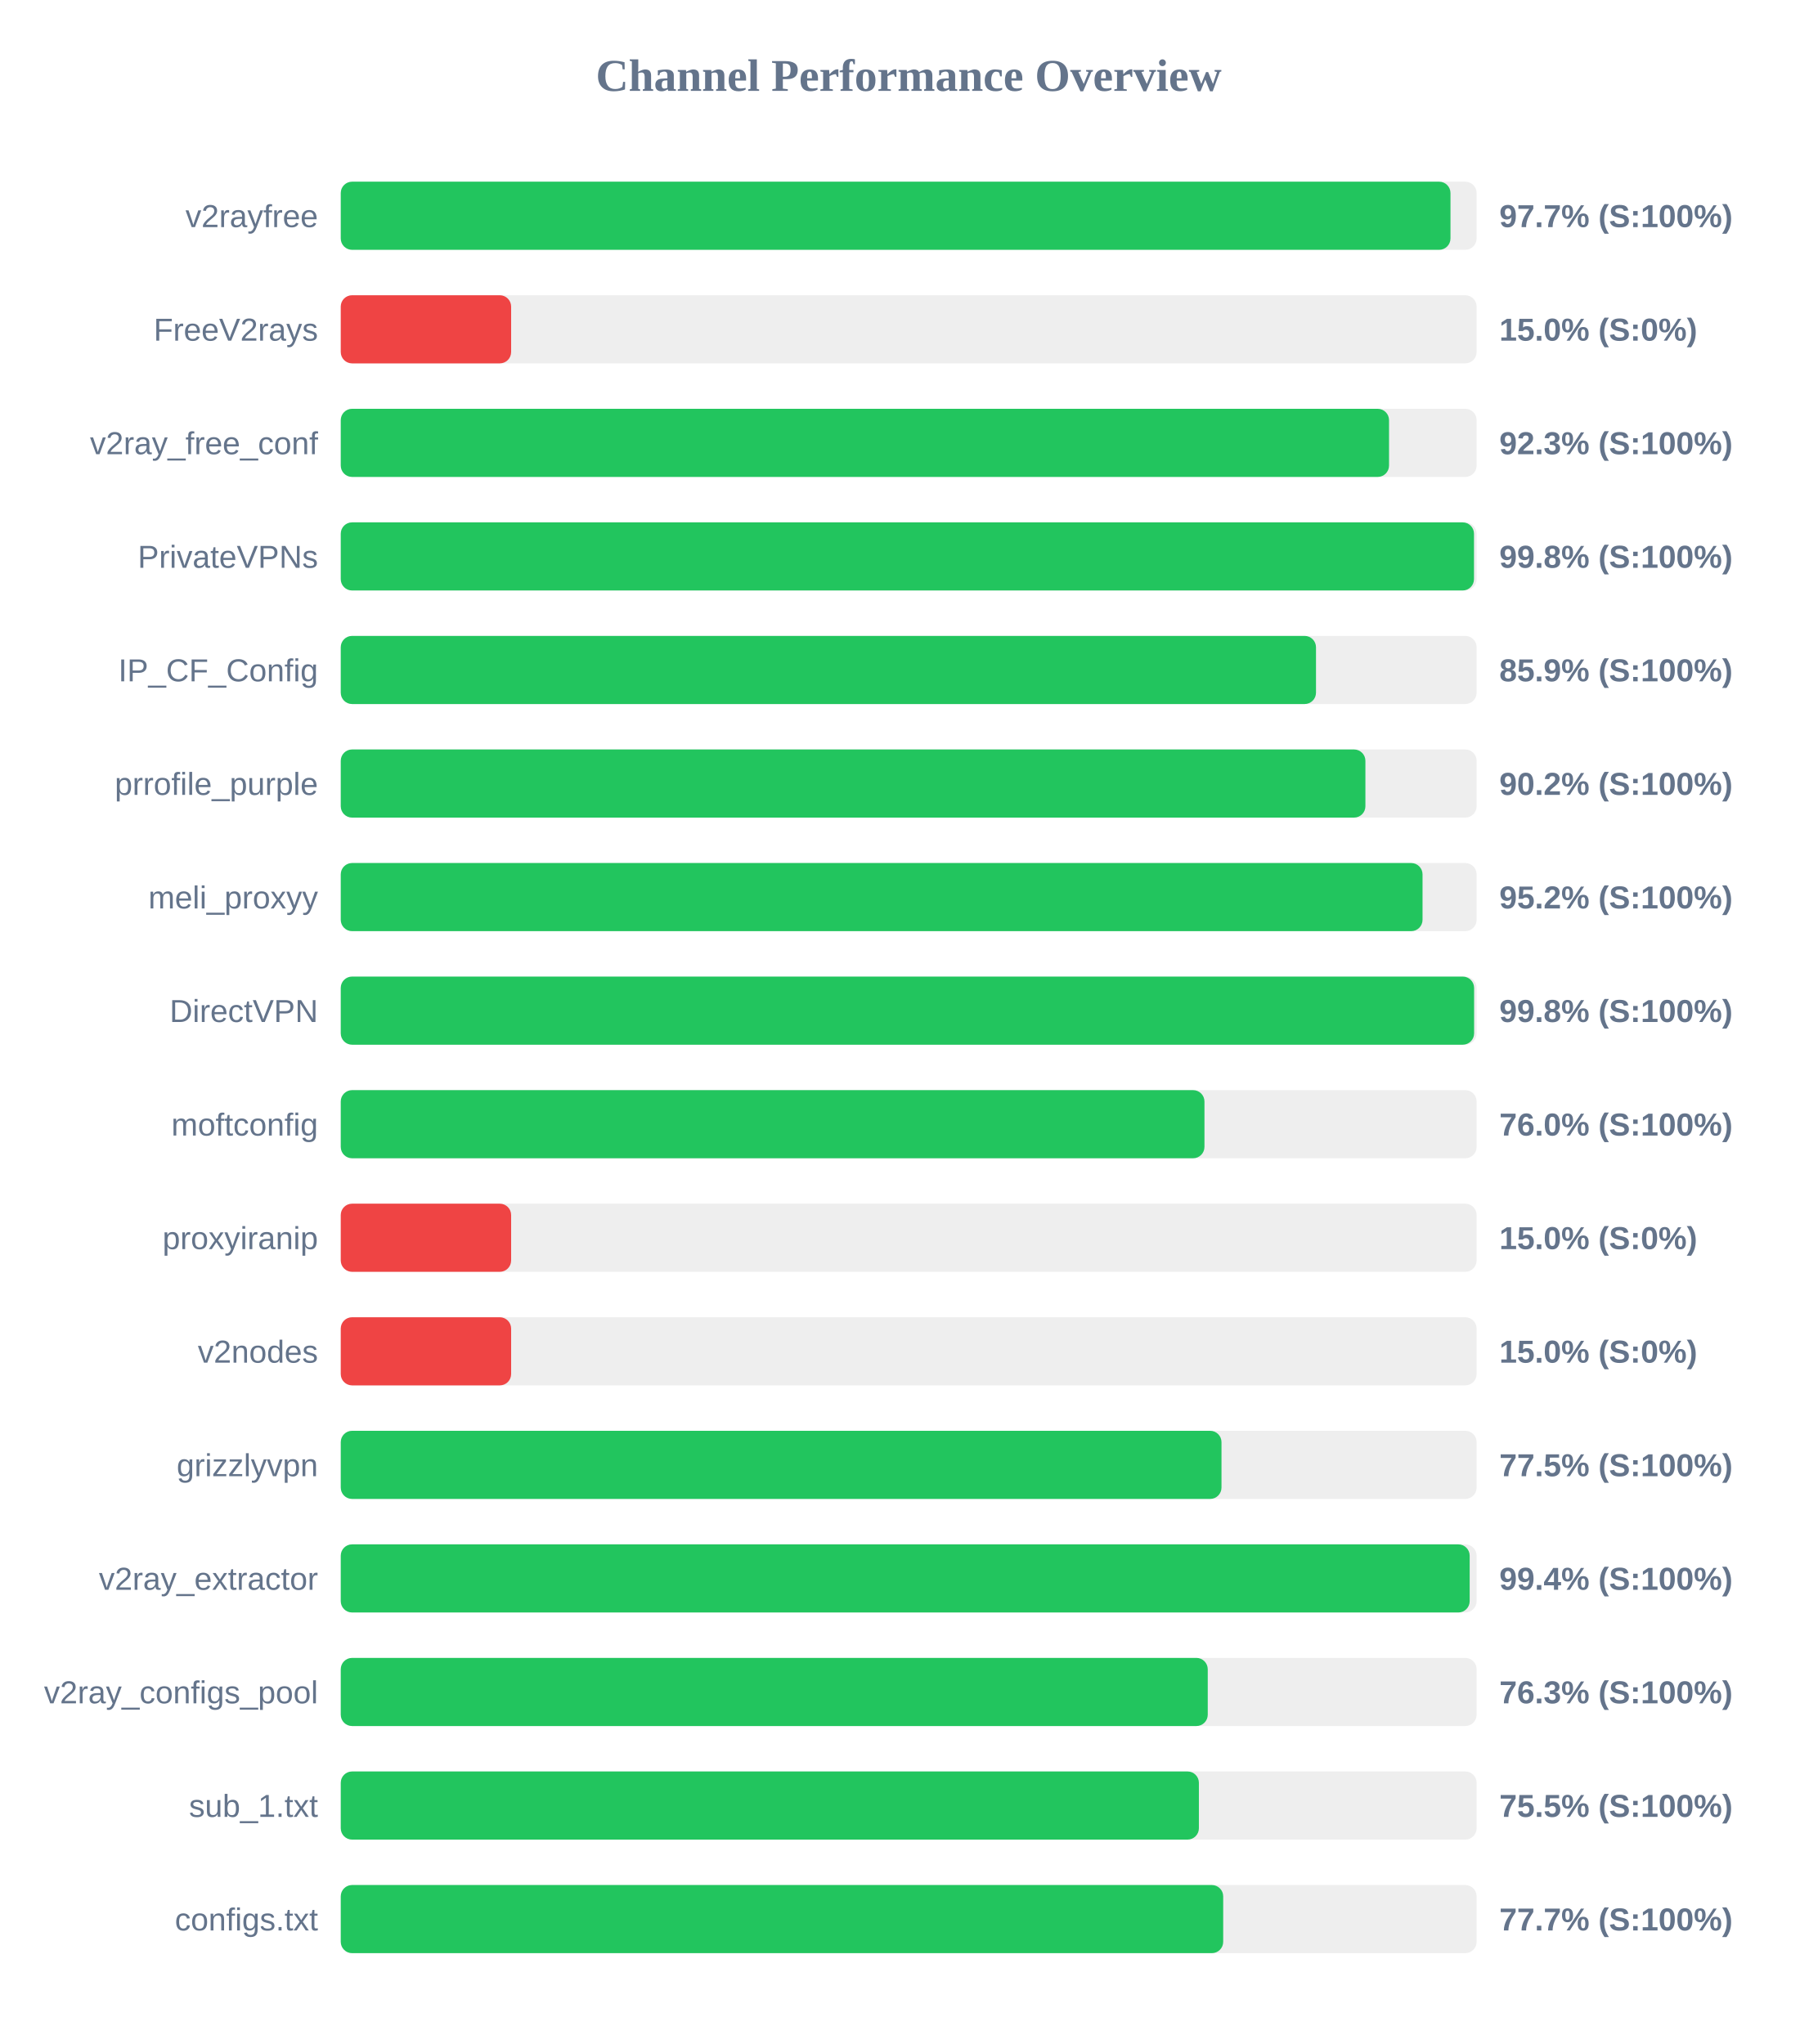
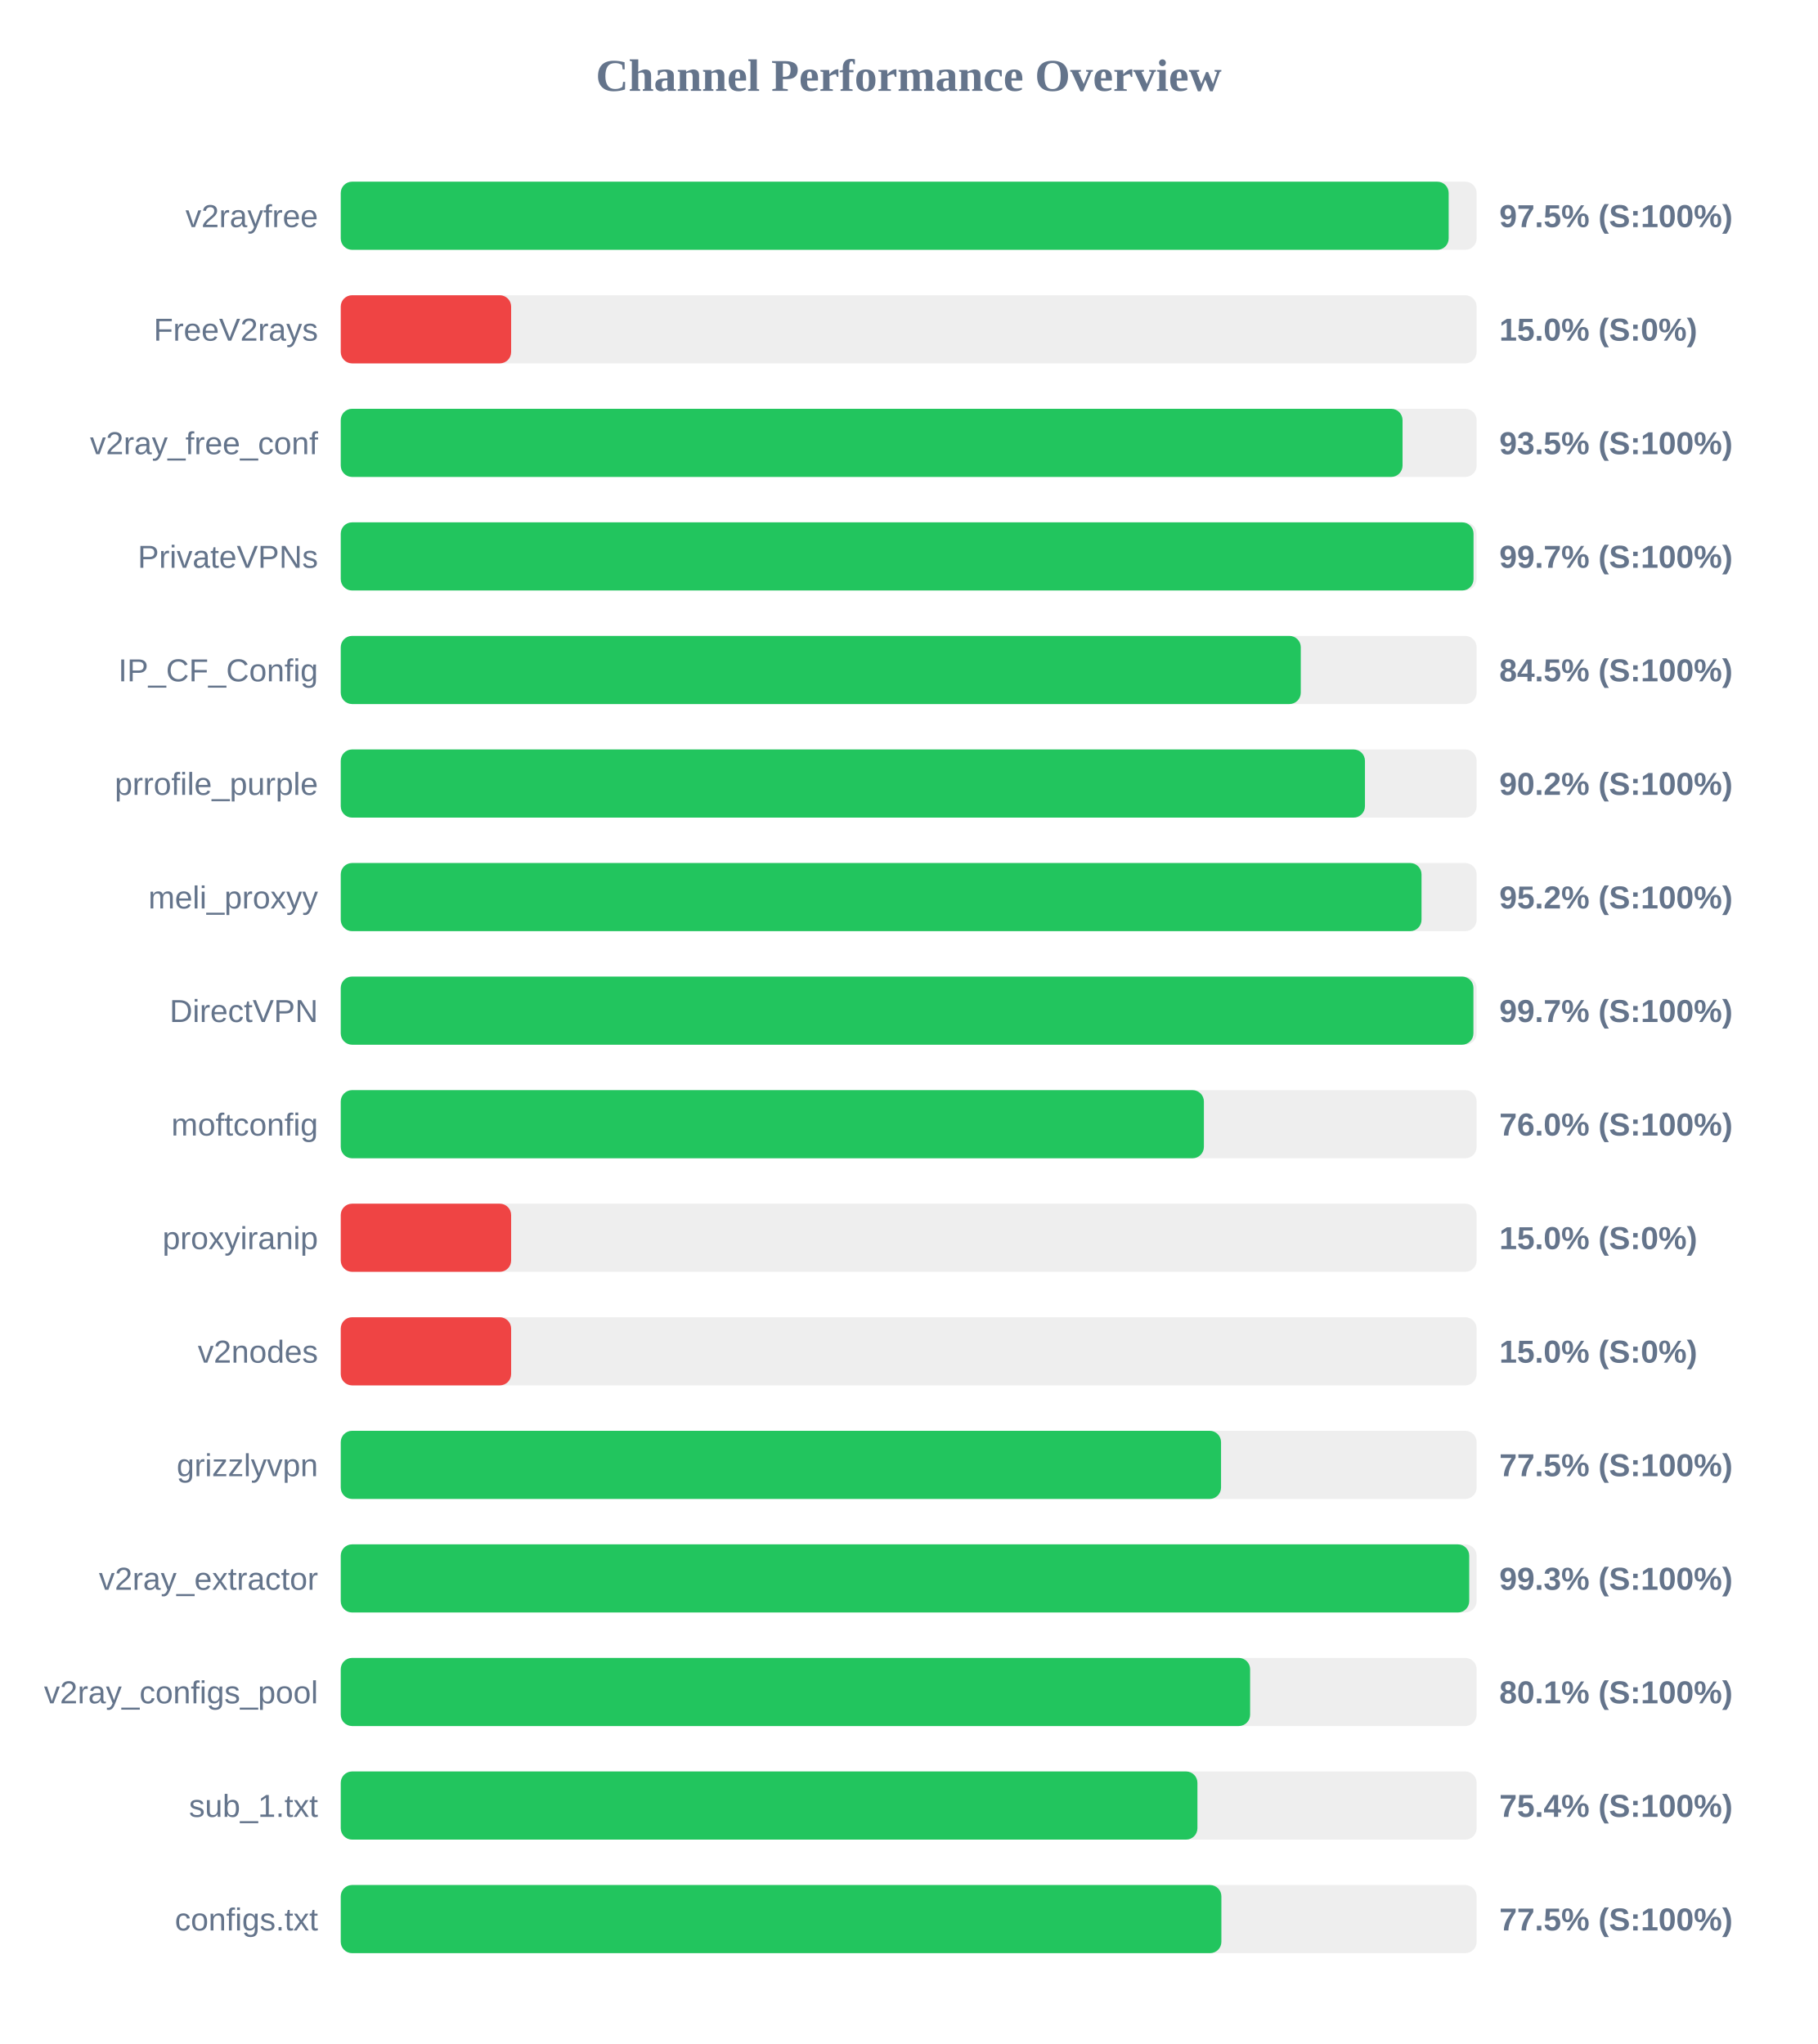
<svg xmlns="http://www.w3.org/2000/svg" width="800" height="900" version="1.1">
  <style>
        .row { font: 14px Arial; fill: #64748b; }
        .score { font: bold 14px Arial; fill: #64748b; }
    </style>
  <text x="400" y="40" text-anchor="middle" font-size="20px" font-weight="bold" fill="#64748b">Channel Performance Overview</text>
  <rect x="150" y="80" width="500" height="30" fill="#eee" rx="5" />
-   <rect x="150" y="80" width="488.5" height="30" fill="#22c55e" rx="5" />
+   <rect x="150" y="80" width="487.7" height="30" fill="#22c55e" rx="5" />
  <text x="140" y="100" text-anchor="end" class="row">v2rayfree</text>
-   <text x="660" y="100" text-anchor="start" class="score">97.7% (S:100%)</text>
+   <text x="660" y="100" text-anchor="start" class="score">97.5% (S:100%)</text>
  <rect x="150" y="130" width="500" height="30" fill="#eee" rx="5" />
  <rect x="150" y="130" width="75.0" height="30" fill="#ef4444" rx="5" />
  <text x="140" y="150" text-anchor="end" class="row">FreeV2rays</text>
  <text x="660" y="150" text-anchor="start" class="score">15.0% (S:0%)</text>
  <rect x="150" y="180" width="500" height="30" fill="#eee" rx="5" />
-   <rect x="150" y="180" width="461.45" height="30" fill="#22c55e" rx="5" />
+   <rect x="150" y="180" width="467.4" height="30" fill="#22c55e" rx="5" />
  <text x="140" y="200" text-anchor="end" class="row">v2ray_free_conf</text>
-   <text x="660" y="200" text-anchor="start" class="score">92.3% (S:100%)</text>
+   <text x="660" y="200" text-anchor="start" class="score">93.5% (S:100%)</text>
  <rect x="150" y="230" width="500" height="30" fill="#eee" rx="5" />
-   <rect x="150" y="230" width="498.85" height="30" fill="#22c55e" rx="5" />
+   <rect x="150" y="230" width="498.65" height="30" fill="#22c55e" rx="5" />
  <text x="140" y="250" text-anchor="end" class="row">PrivateVPNs</text>
-   <text x="660" y="250" text-anchor="start" class="score">99.8% (S:100%)</text>
+   <text x="660" y="250" text-anchor="start" class="score">99.7% (S:100%)</text>
  <rect x="150" y="280" width="500" height="30" fill="#eee" rx="5" />
-   <rect x="150" y="280" width="429.3" height="30" fill="#22c55e" rx="5" />
+   <rect x="150" y="280" width="422.6" height="30" fill="#22c55e" rx="5" />
  <text x="140" y="300" text-anchor="end" class="row">IP_CF_Config</text>
-   <text x="660" y="300" text-anchor="start" class="score">85.9% (S:100%)</text>
+   <text x="660" y="300" text-anchor="start" class="score">84.5% (S:100%)</text>
  <rect x="150" y="330" width="500" height="30" fill="#eee" rx="5" />
-   <rect x="150" y="330" width="451.05" height="30" fill="#22c55e" rx="5" />
+   <rect x="150" y="330" width="450.85" height="30" fill="#22c55e" rx="5" />
  <text x="140" y="350" text-anchor="end" class="row">prrofile_purple</text>
  <text x="660" y="350" text-anchor="start" class="score">90.2% (S:100%)</text>
  <rect x="150" y="380" width="500" height="30" fill="#eee" rx="5" />
-   <rect x="150" y="380" width="476.2" height="30" fill="#22c55e" rx="5" />
+   <rect x="150" y="380" width="475.75" height="30" fill="#22c55e" rx="5" />
  <text x="140" y="400" text-anchor="end" class="row">meli_proxyy</text>
  <text x="660" y="400" text-anchor="start" class="score">95.2% (S:100%)</text>
  <rect x="150" y="430" width="500" height="30" fill="#eee" rx="5" />
-   <rect x="150" y="430" width="498.9" height="30" fill="#22c55e" rx="5" />
+   <rect x="150" y="430" width="498.6" height="30" fill="#22c55e" rx="5" />
  <text x="140" y="450" text-anchor="end" class="row">DirectVPN</text>
-   <text x="660" y="450" text-anchor="start" class="score">99.8% (S:100%)</text>
+   <text x="660" y="450" text-anchor="start" class="score">99.7% (S:100%)</text>
  <rect x="150" y="480" width="500" height="30" fill="#eee" rx="5" />
-   <rect x="150" y="480" width="380.2" height="30" fill="#22c55e" rx="5" />
+   <rect x="150" y="480" width="379.95" height="30" fill="#22c55e" rx="5" />
  <text x="140" y="500" text-anchor="end" class="row">moftconfig</text>
  <text x="660" y="500" text-anchor="start" class="score">76.0% (S:100%)</text>
  <rect x="150" y="530" width="500" height="30" fill="#eee" rx="5" />
  <rect x="150" y="530" width="75.0" height="30" fill="#ef4444" rx="5" />
  <text x="140" y="550" text-anchor="end" class="row">proxyiranip</text>
  <text x="660" y="550" text-anchor="start" class="score">15.0% (S:0%)</text>
  <rect x="150" y="580" width="500" height="30" fill="#eee" rx="5" />
  <rect x="150" y="580" width="75.0" height="30" fill="#ef4444" rx="5" />
  <text x="140" y="600" text-anchor="end" class="row">v2nodes</text>
  <text x="660" y="600" text-anchor="start" class="score">15.0% (S:0%)</text>
  <rect x="150" y="630" width="500" height="30" fill="#eee" rx="5" />
-   <rect x="150" y="630" width="387.7" height="30" fill="#22c55e" rx="5" />
+   <rect x="150" y="630" width="387.5" height="30" fill="#22c55e" rx="5" />
  <text x="140" y="650" text-anchor="end" class="row">grizzlyvpn</text>
  <text x="660" y="650" text-anchor="start" class="score">77.5% (S:100%)</text>
  <rect x="150" y="680" width="500" height="30" fill="#eee" rx="5" />
-   <rect x="150" y="680" width="496.95" height="30" fill="#22c55e" rx="5" />
+   <rect x="150" y="680" width="496.75" height="30" fill="#22c55e" rx="5" />
  <text x="140" y="700" text-anchor="end" class="row">v2ray_extractor</text>
-   <text x="660" y="700" text-anchor="start" class="score">99.4% (S:100%)</text>
+   <text x="660" y="700" text-anchor="start" class="score">99.3% (S:100%)</text>
  <rect x="150" y="730" width="500" height="30" fill="#eee" rx="5" />
-   <rect x="150" y="730" width="381.65" height="30" fill="#22c55e" rx="5" />
+   <rect x="150" y="730" width="400.3" height="30" fill="#22c55e" rx="5" />
  <text x="140" y="750" text-anchor="end" class="row">v2ray_configs_pool</text>
-   <text x="660" y="750" text-anchor="start" class="score">76.3% (S:100%)</text>
+   <text x="660" y="750" text-anchor="start" class="score">80.1% (S:100%)</text>
  <rect x="150" y="780" width="500" height="30" fill="#eee" rx="5" />
-   <rect x="150" y="780" width="377.75" height="30" fill="#22c55e" rx="5" />
+   <rect x="150" y="780" width="377.1" height="30" fill="#22c55e" rx="5" />
  <text x="140" y="800" text-anchor="end" class="row">sub_1.txt</text>
-   <text x="660" y="800" text-anchor="start" class="score">75.5% (S:100%)</text>
+   <text x="660" y="800" text-anchor="start" class="score">75.4% (S:100%)</text>
  <rect x="150" y="830" width="500" height="30" fill="#eee" rx="5" />
-   <rect x="150" y="830" width="388.45" height="30" fill="#22c55e" rx="5" />
+   <rect x="150" y="830" width="387.65" height="30" fill="#22c55e" rx="5" />
  <text x="140" y="850" text-anchor="end" class="row">configs.txt</text>
-   <text x="660" y="850" text-anchor="start" class="score">77.7% (S:100%)</text>
+   <text x="660" y="850" text-anchor="start" class="score">77.5% (S:100%)</text>
</svg>
